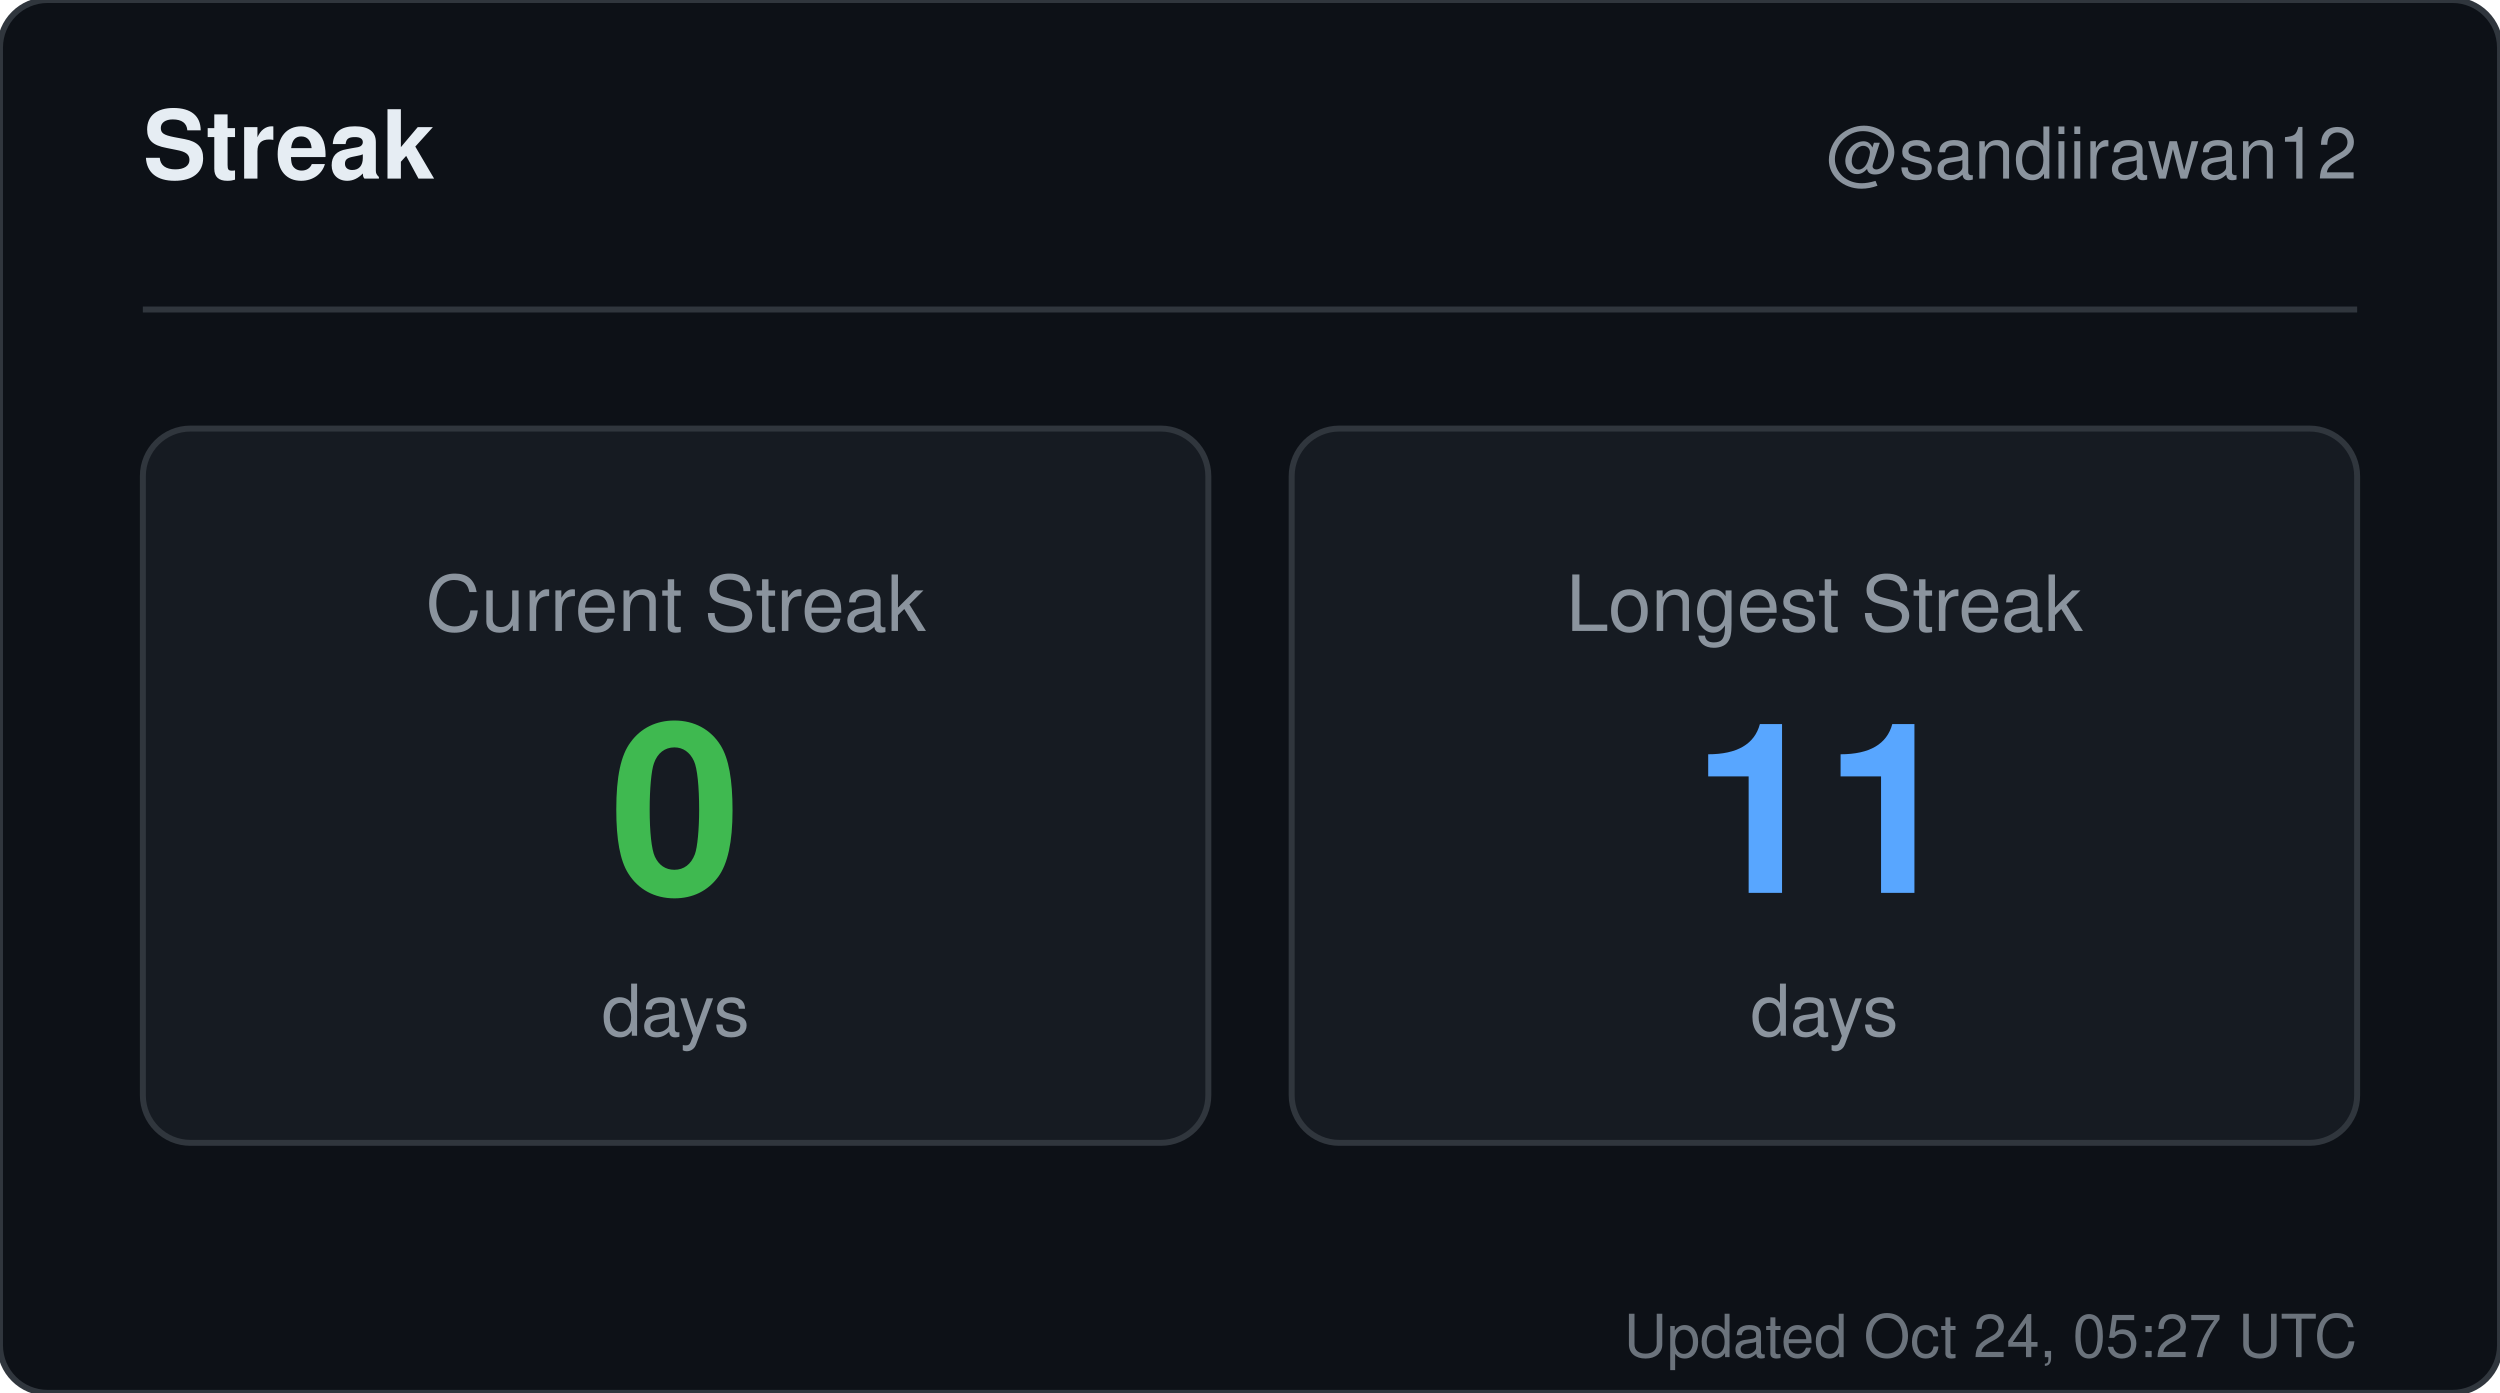
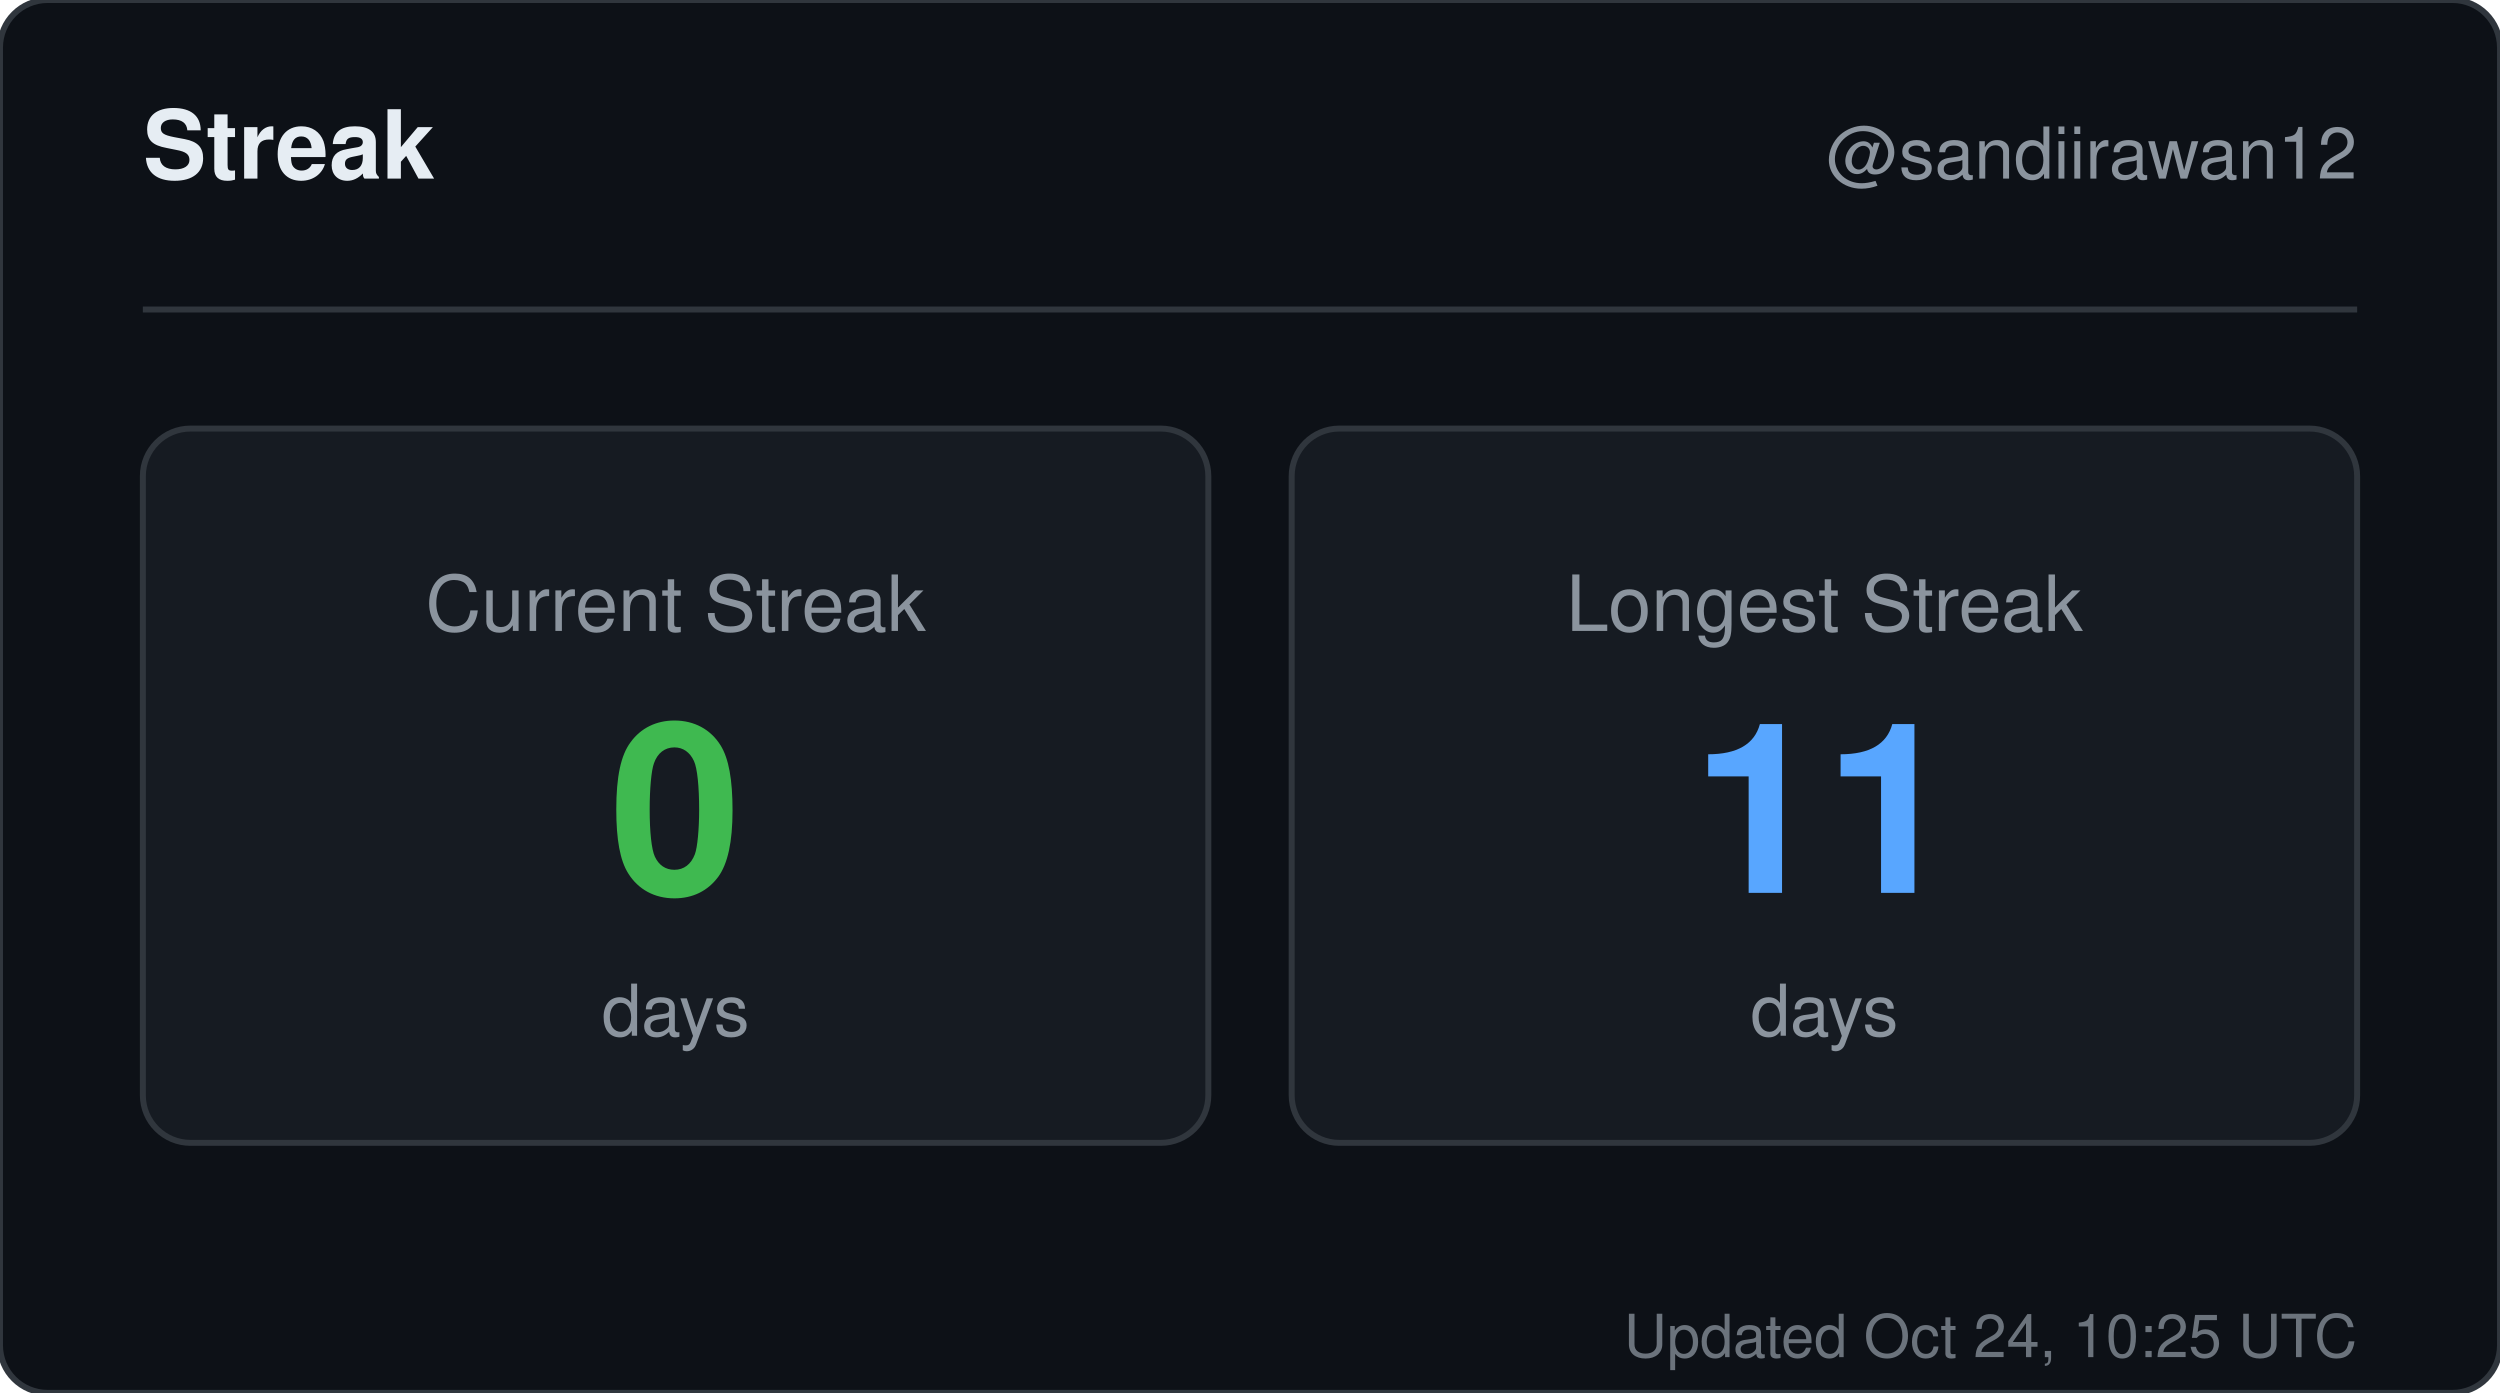
<svg xmlns="http://www.w3.org/2000/svg" width="420" height="234" viewBox="0 0 420 234" role="img" aria-label="Streak for sandiirawan12">
  <rect width="420" height="234" rx="8" fill="#0d1117" stroke="#30363d" />
  <g font-family="-apple-system, BlinkMacSystemFont, Segoe UI, Helvetica, Arial, sans-serif">
    <text x="24" y="30" fill="#e6edf3" font-size="16" font-weight="700">Streak</text>
    <text x="396" y="30" fill="#8b949e" font-size="12" text-anchor="end">@sandiirawan12</text>
    <line x1="24" y1="52" x2="396" y2="52" stroke="#30363d" />
    <rect x="24" y="72" width="179" height="120" rx="8" fill="#161b22" stroke="#30363d" />
    <text x="113.5" y="106" fill="#8b949e" font-size="13" text-anchor="middle">Current Streak</text>
    <text x="113.5" y="150" fill="#3fb950" font-size="40" font-weight="700" text-anchor="middle">0</text>
    <text x="113.5" y="174" fill="#8b949e" font-size="12" text-anchor="middle">days</text>
    <rect x="217" y="72" width="179" height="120" rx="8" fill="#161b22" stroke="#30363d" />
    <text x="306.5" y="106" fill="#8b949e" font-size="13" text-anchor="middle">Longest Streak</text>
    <text x="306.5" y="150" fill="#58a6ff" font-size="40" font-weight="700" text-anchor="middle">11</text>
    <text x="306.5" y="174" fill="#8b949e" font-size="12" text-anchor="middle">days</text>
-     <text x="396" y="228" fill="#8b949e" font-size="10" text-anchor="end" opacity="0.75">Updated Oct 24, 05:27 UTC</text>
+     <text x="396" y="228" fill="#8b949e" font-size="10" text-anchor="end" opacity="0.75">Updated Oct 24, 10:25 UTC</text>
  </g>
</svg>
